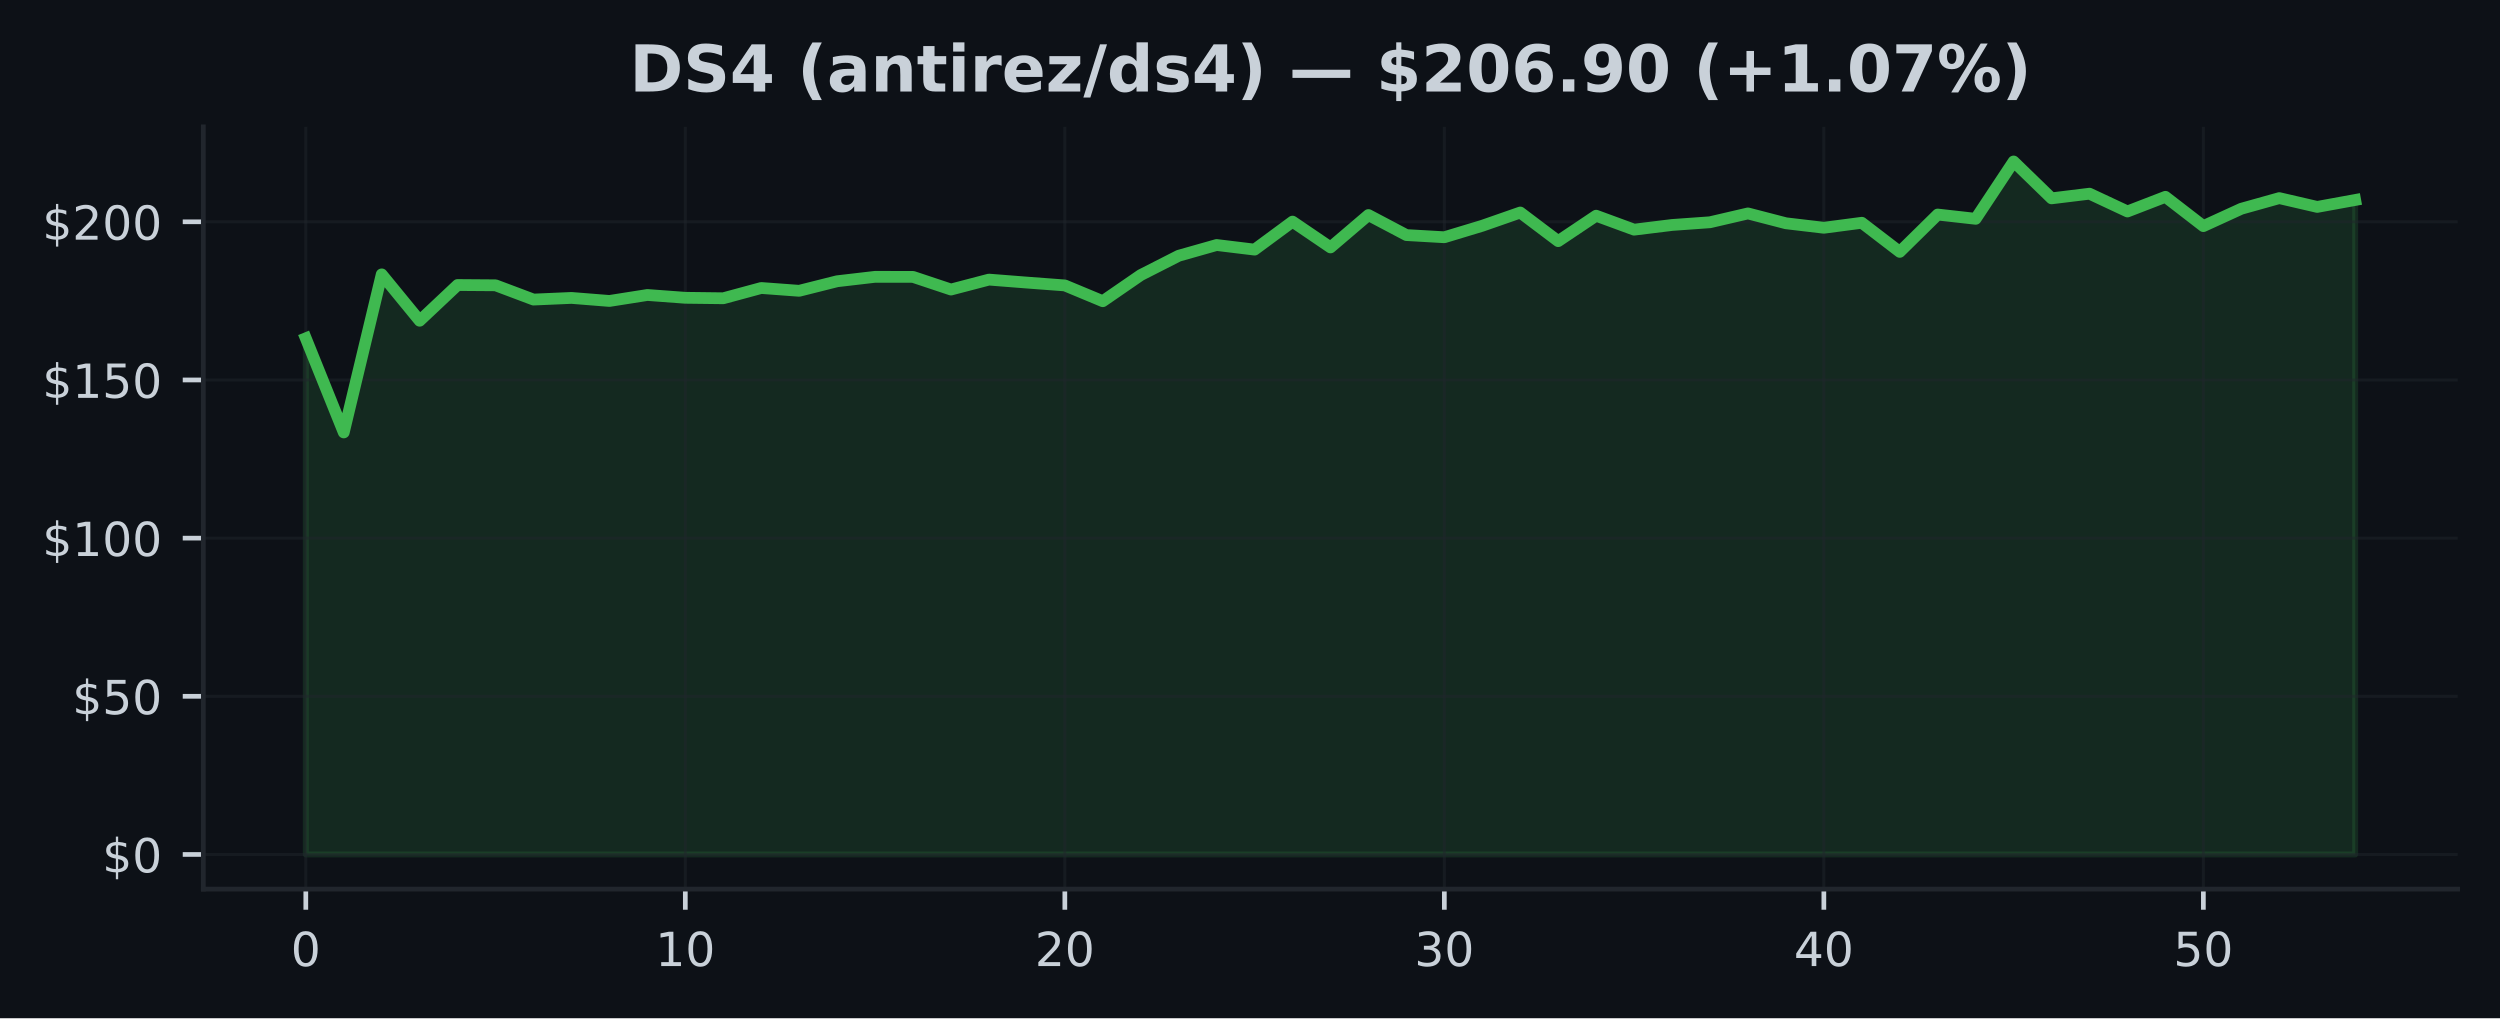
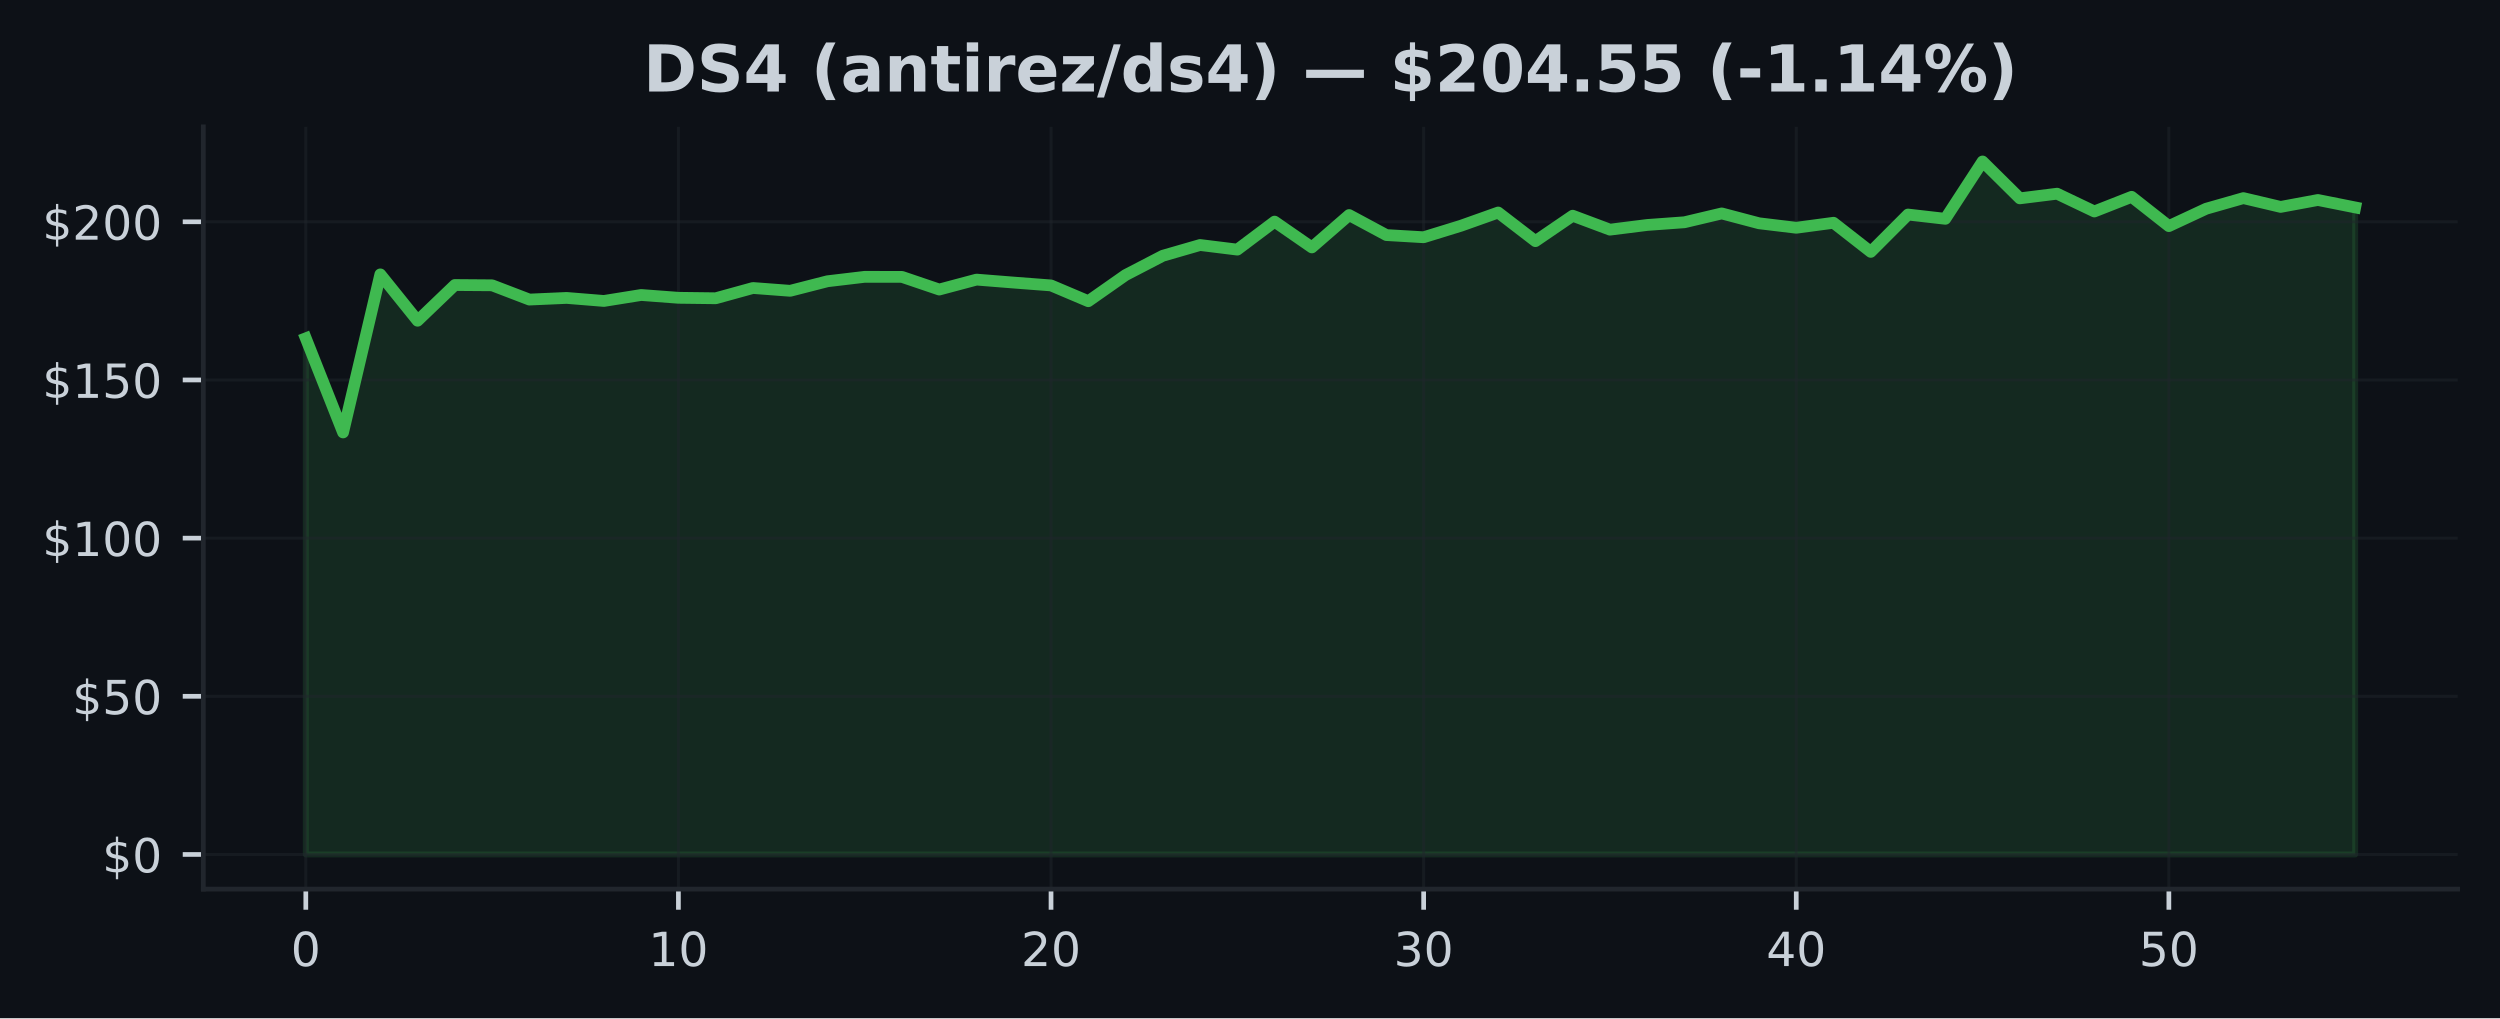
<svg xmlns="http://www.w3.org/2000/svg" xmlns:xlink="http://www.w3.org/1999/xlink" width="424.91pt" height="173.061pt" viewBox="0 0 424.91 173.061" version="1.1">
  <defs>
    <style type="text/css">*{stroke-linejoin: round; stroke-linecap: butt}</style>
  </defs>
  <g id="figure_1">
    <g id="patch_1">
      <path d="M 0 173.061  L 424.91 173.061  L 424.91 0  L 0 0  z " style="fill: #0d1117" />
    </g>
    <g id="axes_1">
      <g id="patch_2">
        <path d="M 34.56 151.118  L 417.71 151.118  L 417.71 21.558  L 34.56 21.558  z " style="fill: #0d1117" />
      </g>
      <g id="FillBetweenPolyCollection_1">
        <defs>
-           <path id="m35cbe4b3e7" d="M 51.976 -27.832  L 51.976 -115.564  L 58.426 -99.564  L 64.877 -126.425  L 71.327 -118.548  L 77.777 -124.618  L 84.228 -124.57  L 90.678 -122.145  L 97.128 -122.425  L 103.579 -121.909  L 110.029 -122.925  L 116.479 -122.446  L 122.93 -122.366  L 129.38 -124.113  L 135.83 -123.634  L 142.281 -125.258  L 148.731 -126.011  L 155.181 -126  L 161.632 -123.85  L 168.082 -125.538  L 174.532 -125.032  L 180.983 -124.548  L 187.433 -121.866  L 193.883 -126.307  L 200.334 -129.592  L 206.784 -131.42  L 213.234 -130.635  L 219.685 -135.393  L 226.135 -131.011  L 232.585 -136.511  L 239.036 -133.108  L 245.486 -132.737  L 251.936 -134.688  L 258.387 -136.941  L 264.837 -132.076  L 271.287 -136.398  L 277.738 -134.027  L 284.188 -134.823  L 290.638 -135.285  L 297.089 -136.785  L 303.539 -135.113  L 309.989 -134.35  L 316.44 -135.199  L 322.89 -130.253  L 329.34 -136.597  L 335.791 -135.871  L 342.241 -145.613  L 348.691 -139.35  L 355.142 -140.14  L 361.592 -137.119  L 368.042 -139.608  L 374.493 -134.629  L 380.943 -137.581  L 387.393 -139.387  L 393.844 -137.893  L 400.294 -139.07  L 400.294 -27.832  L 400.294 -27.832  L 393.844 -27.832  L 387.393 -27.832  L 380.943 -27.832  L 374.493 -27.832  L 368.042 -27.832  L 361.592 -27.832  L 355.142 -27.832  L 348.691 -27.832  L 342.241 -27.832  L 335.791 -27.832  L 329.34 -27.832  L 322.89 -27.832  L 316.44 -27.832  L 309.989 -27.832  L 303.539 -27.832  L 297.089 -27.832  L 290.638 -27.832  L 284.188 -27.832  L 277.738 -27.832  L 271.287 -27.832  L 264.837 -27.832  L 258.387 -27.832  L 251.936 -27.832  L 245.486 -27.832  L 239.036 -27.832  L 232.585 -27.832  L 226.135 -27.832  L 219.685 -27.832  L 213.234 -27.832  L 206.784 -27.832  L 200.334 -27.832  L 193.883 -27.832  L 187.433 -27.832  L 180.983 -27.832  L 174.532 -27.832  L 168.082 -27.832  L 161.632 -27.832  L 155.181 -27.832  L 148.731 -27.832  L 142.281 -27.832  L 135.83 -27.832  L 129.38 -27.832  L 122.93 -27.832  L 116.479 -27.832  L 110.029 -27.832  L 103.579 -27.832  L 97.128 -27.832  L 90.678 -27.832  L 84.228 -27.832  L 77.777 -27.832  L 71.327 -27.832  L 64.877 -27.832  L 58.426 -27.832  L 51.976 -27.832  z " style="stroke: #3fb950; stroke-opacity: 0.15" />
+           <path id="m8973473ca5" d="M 51.976 -27.832  L 51.976 -115.564  L 58.309 -99.564  L 64.642 -126.425  L 70.975 -118.548  L 77.308 -124.618  L 83.641 -124.57  L 89.974 -122.145  L 96.307 -122.425  L 102.64 -121.909  L 108.973 -122.925  L 115.306 -122.446  L 121.64 -122.366  L 127.973 -124.113  L 134.306 -123.634  L 140.639 -125.258  L 146.972 -126.011  L 153.305 -126  L 159.638 -123.85  L 165.971 -125.538  L 172.304 -125.032  L 178.637 -124.548  L 184.97 -121.866  L 191.303 -126.307  L 197.636 -129.592  L 203.969 -131.42  L 210.302 -130.635  L 216.635 -135.393  L 222.968 -131.011  L 229.302 -136.511  L 235.635 -133.108  L 241.968 -132.737  L 248.301 -134.688  L 254.634 -136.941  L 260.967 -132.076  L 267.3 -136.398  L 273.633 -134.027  L 279.966 -134.823  L 286.299 -135.285  L 292.632 -136.785  L 298.965 -135.113  L 305.298 -134.35  L 311.631 -135.199  L 317.964 -130.253  L 324.297 -136.597  L 330.63 -135.871  L 336.964 -145.613  L 343.297 -139.35  L 349.63 -140.14  L 355.963 -137.119  L 362.296 -139.608  L 368.629 -134.629  L 374.962 -137.581  L 381.295 -139.387  L 387.628 -137.893  L 393.961 -139.07  L 400.294 -137.807  L 400.294 -27.832  L 400.294 -27.832  L 393.961 -27.832  L 387.628 -27.832  L 381.295 -27.832  L 374.962 -27.832  L 368.629 -27.832  L 362.296 -27.832  L 355.963 -27.832  L 349.63 -27.832  L 343.297 -27.832  L 336.964 -27.832  L 330.63 -27.832  L 324.297 -27.832  L 317.964 -27.832  L 311.631 -27.832  L 305.298 -27.832  L 298.965 -27.832  L 292.632 -27.832  L 286.299 -27.832  L 279.966 -27.832  L 273.633 -27.832  L 267.3 -27.832  L 260.967 -27.832  L 254.634 -27.832  L 248.301 -27.832  L 241.968 -27.832  L 235.635 -27.832  L 229.302 -27.832  L 222.968 -27.832  L 216.635 -27.832  L 210.302 -27.832  L 203.969 -27.832  L 197.636 -27.832  L 191.303 -27.832  L 184.97 -27.832  L 178.637 -27.832  L 172.304 -27.832  L 165.971 -27.832  L 159.638 -27.832  L 153.305 -27.832  L 146.972 -27.832  L 140.639 -27.832  L 134.306 -27.832  L 127.973 -27.832  L 121.64 -27.832  L 115.306 -27.832  L 108.973 -27.832  L 102.64 -27.832  L 96.307 -27.832  L 89.974 -27.832  L 83.641 -27.832  L 77.308 -27.832  L 70.975 -27.832  L 64.642 -27.832  L 58.309 -27.832  L 51.976 -27.832  z " style="stroke: #3fb950; stroke-opacity: 0.15" />
        </defs>
-         <g clip-path="url(#p84705e8722)">
-           <use xlink:href="#m35cbe4b3e7" x="0" y="173.061" style="fill: #3fb950; fill-opacity: 0.15; stroke: #3fb950; stroke-opacity: 0.15" />
+         <g clip-path="url(#pbcd81f355c)">
+           <use xlink:href="#m8973473ca5" x="0" y="173.061" style="fill: #3fb950; fill-opacity: 0.15; stroke: #3fb950; stroke-opacity: 0.15" />
        </g>
      </g>
      <g id="matplotlib.axis_1">
        <g id="xtick_1">
          <g id="line2d_1">
-             <path d="M 51.976 151.118  L 51.976 21.558  " clip-path="url(#p84705e8722)" style="fill: none; stroke: #21262d; stroke-opacity: 0.5; stroke-width: 0.5; stroke-linecap: square" />
+             <path d="M 51.976 151.118  L 51.976 21.558  " clip-path="url(#pbcd81f355c)" style="fill: none; stroke: #21262d; stroke-opacity: 0.5; stroke-width: 0.5; stroke-linecap: square" />
          </g>
          <g id="line2d_2">
            <defs>
-               <path id="mdb0e3ff111" d="M 0 0  L 0 3.5  " style="stroke: #c9d1d9; stroke-width: 0.8" />
+               <path id="mb3dbca7913" d="M 0 0  L 0 3.5  " style="stroke: #c9d1d9; stroke-width: 0.8" />
            </defs>
            <g>
-               <use xlink:href="#mdb0e3ff111" x="51.976" y="151.118" style="fill: #c9d1d9; stroke: #c9d1d9; stroke-width: 0.8" />
+               <use xlink:href="#mb3dbca7913" x="51.976" y="151.118" style="fill: #c9d1d9; stroke: #c9d1d9; stroke-width: 0.8" />
            </g>
          </g>
          <g id="text_1">
            <g style="fill: #c9d1d9" transform="translate(49.43091 164.197) scale(0.08 -0.08)">
              <defs>
                <path id="DejaVuSans-30" d="M 2034 4250  Q 1547 4250 1301 3770  Q 1056 3291 1056 2328  Q 1056 1369 1301 889  Q 1547 409 2034 409  Q 2525 409 2770 889  Q 3016 1369 3016 2328  Q 3016 3291 2770 3770  Q 2525 4250 2034 4250  z M 2034 4750  Q 2819 4750 3233 4129  Q 3647 3509 3647 2328  Q 3647 1150 3233 529  Q 2819 -91 2034 -91  Q 1250 -91 836 529  Q 422 1150 422 2328  Q 422 3509 836 4129  Q 1250 4750 2034 4750  z " transform="scale(0.015625)" />
              </defs>
              <use xlink:href="#DejaVuSans-30" />
            </g>
          </g>
        </g>
        <g id="xtick_2">
          <g id="line2d_3">
-             <path d="M 116.479 151.118  L 116.479 21.558  " clip-path="url(#p84705e8722)" style="fill: none; stroke: #21262d; stroke-opacity: 0.5; stroke-width: 0.5; stroke-linecap: square" />
+             <path d="M 115.306 151.118  L 115.306 21.558  " clip-path="url(#pbcd81f355c)" style="fill: none; stroke: #21262d; stroke-opacity: 0.5; stroke-width: 0.5; stroke-linecap: square" />
          </g>
          <g id="line2d_4">
            <g>
-               <use xlink:href="#mdb0e3ff111" x="116.479" y="151.118" style="fill: #c9d1d9; stroke: #c9d1d9; stroke-width: 0.8" />
+               <use xlink:href="#mb3dbca7913" x="115.306" y="151.118" style="fill: #c9d1d9; stroke: #c9d1d9; stroke-width: 0.8" />
            </g>
          </g>
          <g id="text_2">
-             <g style="fill: #c9d1d9" transform="translate(111.3893 164.197) scale(0.08 -0.08)">
+             <g style="fill: #c9d1d9" transform="translate(110.2165 164.197) scale(0.08 -0.08)">
              <defs>
                <path id="DejaVuSans-31" d="M 794 531  L 1825 531  L 1825 4091  L 703 3866  L 703 4441  L 1819 4666  L 2450 4666  L 2450 531  L 3481 531  L 3481 0  L 794 0  L 794 531  z " transform="scale(0.015625)" />
              </defs>
              <use xlink:href="#DejaVuSans-31" />
              <use xlink:href="#DejaVuSans-30" transform="translate(63.62305 0)" />
            </g>
          </g>
        </g>
        <g id="xtick_3">
          <g id="line2d_5">
-             <path d="M 180.983 151.118  L 180.983 21.558  " clip-path="url(#p84705e8722)" style="fill: none; stroke: #21262d; stroke-opacity: 0.5; stroke-width: 0.5; stroke-linecap: square" />
+             <path d="M 178.637 151.118  L 178.637 21.558  " clip-path="url(#pbcd81f355c)" style="fill: none; stroke: #21262d; stroke-opacity: 0.5; stroke-width: 0.5; stroke-linecap: square" />
          </g>
          <g id="line2d_6">
            <g>
-               <use xlink:href="#mdb0e3ff111" x="180.983" y="151.118" style="fill: #c9d1d9; stroke: #c9d1d9; stroke-width: 0.8" />
+               <use xlink:href="#mb3dbca7913" x="178.637" y="151.118" style="fill: #c9d1d9; stroke: #c9d1d9; stroke-width: 0.8" />
            </g>
          </g>
          <g id="text_3">
-             <g style="fill: #c9d1d9" transform="translate(175.8926 164.197) scale(0.08 -0.08)">
+             <g style="fill: #c9d1d9" transform="translate(173.5471 164.197) scale(0.08 -0.08)">
              <defs>
                <path id="DejaVuSans-32" d="M 1228 531  L 3431 531  L 3431 0  L 469 0  L 469 531  Q 828 903 1448 1529  Q 2069 2156 2228 2338  Q 2531 2678 2651 2914  Q 2772 3150 2772 3378  Q 2772 3750 2511 3984  Q 2250 4219 1831 4219  Q 1534 4219 1204 4116  Q 875 4013 500 3803  L 500 4441  Q 881 4594 1212 4672  Q 1544 4750 1819 4750  Q 2544 4750 2975 4387  Q 3406 4025 3406 3419  Q 3406 3131 3298 2873  Q 3191 2616 2906 2266  Q 2828 2175 2409 1742  Q 1991 1309 1228 531  z " transform="scale(0.015625)" />
              </defs>
              <use xlink:href="#DejaVuSans-32" />
              <use xlink:href="#DejaVuSans-30" transform="translate(63.62305 0)" />
            </g>
          </g>
        </g>
        <g id="xtick_4">
          <g id="line2d_7">
-             <path d="M 245.486 151.118  L 245.486 21.558  " clip-path="url(#p84705e8722)" style="fill: none; stroke: #21262d; stroke-opacity: 0.5; stroke-width: 0.5; stroke-linecap: square" />
+             <path d="M 241.968 151.118  L 241.968 21.558  " clip-path="url(#pbcd81f355c)" style="fill: none; stroke: #21262d; stroke-opacity: 0.5; stroke-width: 0.5; stroke-linecap: square" />
          </g>
          <g id="line2d_8">
            <g>
-               <use xlink:href="#mdb0e3ff111" x="245.486" y="151.118" style="fill: #c9d1d9; stroke: #c9d1d9; stroke-width: 0.8" />
+               <use xlink:href="#mb3dbca7913" x="241.968" y="151.118" style="fill: #c9d1d9; stroke: #c9d1d9; stroke-width: 0.8" />
            </g>
          </g>
          <g id="text_4">
-             <g style="fill: #c9d1d9" transform="translate(240.396 164.197) scale(0.08 -0.08)">
+             <g style="fill: #c9d1d9" transform="translate(236.8776 164.197) scale(0.08 -0.08)">
              <defs>
                <path id="DejaVuSans-33" d="M 2597 2516  Q 3050 2419 3304 2112  Q 3559 1806 3559 1356  Q 3559 666 3084 287  Q 2609 -91 1734 -91  Q 1441 -91 1130 -33  Q 819 25 488 141  L 488 750  Q 750 597 1062 519  Q 1375 441 1716 441  Q 2309 441 2620 675  Q 2931 909 2931 1356  Q 2931 1769 2642 2001  Q 2353 2234 1838 2234  L 1294 2234  L 1294 2753  L 1863 2753  Q 2328 2753 2575 2939  Q 2822 3125 2822 3475  Q 2822 3834 2567 4026  Q 2313 4219 1838 4219  Q 1578 4219 1281 4162  Q 984 4106 628 3988  L 628 4550  Q 988 4650 1302 4700  Q 1616 4750 1894 4750  Q 2613 4750 3031 4423  Q 3450 4097 3450 3541  Q 3450 3153 3228 2886  Q 3006 2619 2597 2516  z " transform="scale(0.015625)" />
              </defs>
              <use xlink:href="#DejaVuSans-33" />
              <use xlink:href="#DejaVuSans-30" transform="translate(63.62305 0)" />
            </g>
          </g>
        </g>
        <g id="xtick_5">
          <g id="line2d_9">
-             <path d="M 309.989 151.118  L 309.989 21.558  " clip-path="url(#p84705e8722)" style="fill: none; stroke: #21262d; stroke-opacity: 0.5; stroke-width: 0.5; stroke-linecap: square" />
+             <path d="M 305.298 151.118  L 305.298 21.558  " clip-path="url(#pbcd81f355c)" style="fill: none; stroke: #21262d; stroke-opacity: 0.5; stroke-width: 0.5; stroke-linecap: square" />
          </g>
          <g id="line2d_10">
            <g>
-               <use xlink:href="#mdb0e3ff111" x="309.989" y="151.118" style="fill: #c9d1d9; stroke: #c9d1d9; stroke-width: 0.8" />
+               <use xlink:href="#mb3dbca7913" x="305.298" y="151.118" style="fill: #c9d1d9; stroke: #c9d1d9; stroke-width: 0.8" />
            </g>
          </g>
          <g id="text_5">
-             <g style="fill: #c9d1d9" transform="translate(304.8994 164.197) scale(0.08 -0.08)">
+             <g style="fill: #c9d1d9" transform="translate(300.2082 164.197) scale(0.08 -0.08)">
              <defs>
                <path id="DejaVuSans-34" d="M 2419 4116  L 825 1625  L 2419 1625  L 2419 4116  z M 2253 4666  L 3047 4666  L 3047 1625  L 3713 1625  L 3713 1100  L 3047 1100  L 3047 0  L 2419 0  L 2419 1100  L 313 1100  L 313 1709  L 2253 4666  z " transform="scale(0.015625)" />
              </defs>
              <use xlink:href="#DejaVuSans-34" />
              <use xlink:href="#DejaVuSans-30" transform="translate(63.62305 0)" />
            </g>
          </g>
        </g>
        <g id="xtick_6">
          <g id="line2d_11">
-             <path d="M 374.493 151.118  L 374.493 21.558  " clip-path="url(#p84705e8722)" style="fill: none; stroke: #21262d; stroke-opacity: 0.5; stroke-width: 0.5; stroke-linecap: square" />
+             <path d="M 368.629 151.118  L 368.629 21.558  " clip-path="url(#pbcd81f355c)" style="fill: none; stroke: #21262d; stroke-opacity: 0.5; stroke-width: 0.5; stroke-linecap: square" />
          </g>
          <g id="line2d_12">
            <g>
-               <use xlink:href="#mdb0e3ff111" x="374.493" y="151.118" style="fill: #c9d1d9; stroke: #c9d1d9; stroke-width: 0.8" />
+               <use xlink:href="#mb3dbca7913" x="368.629" y="151.118" style="fill: #c9d1d9; stroke: #c9d1d9; stroke-width: 0.8" />
            </g>
          </g>
          <g id="text_6">
-             <g style="fill: #c9d1d9" transform="translate(369.4027 164.197) scale(0.08 -0.08)">
+             <g style="fill: #c9d1d9" transform="translate(363.5388 164.197) scale(0.08 -0.08)">
              <defs>
                <path id="DejaVuSans-35" d="M 691 4666  L 3169 4666  L 3169 4134  L 1269 4134  L 1269 2991  Q 1406 3038 1543 3061  Q 1681 3084 1819 3084  Q 2600 3084 3056 2656  Q 3513 2228 3513 1497  Q 3513 744 3044 326  Q 2575 -91 1722 -91  Q 1428 -91 1123 -41  Q 819 9 494 109  L 494 744  Q 775 591 1075 516  Q 1375 441 1709 441  Q 2250 441 2565 725  Q 2881 1009 2881 1497  Q 2881 1984 2565 2268  Q 2250 2553 1709 2553  Q 1456 2553 1204 2497  Q 953 2441 691 2322  L 691 4666  z " transform="scale(0.015625)" />
              </defs>
              <use xlink:href="#DejaVuSans-35" />
              <use xlink:href="#DejaVuSans-30" transform="translate(63.62305 0)" />
            </g>
          </g>
        </g>
      </g>
      <g id="matplotlib.axis_2">
        <g id="ytick_1">
          <g id="line2d_13">
-             <path d="M 34.56 145.229  L 417.71 145.229  " clip-path="url(#p84705e8722)" style="fill: none; stroke: #21262d; stroke-opacity: 0.5; stroke-width: 0.5; stroke-linecap: square" />
+             <path d="M 34.56 145.229  L 417.71 145.229  " clip-path="url(#pbcd81f355c)" style="fill: none; stroke: #21262d; stroke-opacity: 0.5; stroke-width: 0.5; stroke-linecap: square" />
          </g>
          <g id="line2d_14">
            <defs>
-               <path id="m6afff9ca42" d="M 0 0  L -3.5 0  " style="stroke: #c9d1d9; stroke-width: 0.8" />
+               <path id="m04dc7e609c" d="M 0 0  L -3.5 0  " style="stroke: #c9d1d9; stroke-width: 0.8" />
            </defs>
            <g>
-               <use xlink:href="#m6afff9ca42" x="34.56" y="145.229" style="fill: #c9d1d9; stroke: #c9d1d9; stroke-width: 0.8" />
+               <use xlink:href="#m04dc7e609c" x="34.56" y="145.229" style="fill: #c9d1d9; stroke: #c9d1d9; stroke-width: 0.8" />
            </g>
          </g>
          <g id="text_7">
            <g style="fill: #c9d1d9" transform="translate(17.38 148.2686) scale(0.08 -0.08)">
              <defs>
                <path id="DejaVuSans-24" d="M 2163 -941  L 1850 -941  L 1847 0  Q 1519 6 1191 76  Q 863 147 531 288  L 531 850  Q 850 650 1176 548  Q 1503 447 1850 444  L 1850 1869  Q 1159 1981 845 2250  Q 531 2519 531 2988  Q 531 3497 872 3790  Q 1213 4084 1850 4128  L 1850 4863  L 2163 4863  L 2163 4138  Q 2453 4125 2725 4076  Q 2997 4028 3256 3944  L 3256 3397  Q 2997 3528 2723 3600  Q 2450 3672 2163 3684  L 2163 2350  Q 2872 2241 3206 1959  Q 3541 1678 3541 1191  Q 3541 663 3186 358  Q 2831 53 2163 6  L 2163 -941  z M 1850 2406  L 1850 3688  Q 1488 3647 1297 3481  Q 1106 3316 1106 3041  Q 1106 2772 1282 2622  Q 1459 2472 1850 2406  z M 2163 1806  L 2163 453  Q 2559 506 2761 678  Q 2963 850 2963 1131  Q 2963 1406 2770 1568  Q 2578 1731 2163 1806  z " transform="scale(0.015625)" />
              </defs>
              <use xlink:href="#DejaVuSans-24" />
              <use xlink:href="#DejaVuSans-30" transform="translate(63.62305 0)" />
            </g>
          </g>
        </g>
        <g id="ytick_2">
          <g id="line2d_15">
-             <path d="M 34.56 118.347  L 417.71 118.347  " clip-path="url(#p84705e8722)" style="fill: none; stroke: #21262d; stroke-opacity: 0.5; stroke-width: 0.5; stroke-linecap: square" />
+             <path d="M 34.56 118.347  L 417.71 118.347  " clip-path="url(#pbcd81f355c)" style="fill: none; stroke: #21262d; stroke-opacity: 0.5; stroke-width: 0.5; stroke-linecap: square" />
          </g>
          <g id="line2d_16">
            <g>
-               <use xlink:href="#m6afff9ca42" x="34.56" y="118.347" style="fill: #c9d1d9; stroke: #c9d1d9; stroke-width: 0.8" />
+               <use xlink:href="#m04dc7e609c" x="34.56" y="118.347" style="fill: #c9d1d9; stroke: #c9d1d9; stroke-width: 0.8" />
            </g>
          </g>
          <g id="text_8">
            <g style="fill: #c9d1d9" transform="translate(12.29 121.3863) scale(0.08 -0.08)">
              <use xlink:href="#DejaVuSans-24" />
              <use xlink:href="#DejaVuSans-35" transform="translate(63.62305 0)" />
              <use xlink:href="#DejaVuSans-30" transform="translate(127.2461 0)" />
            </g>
          </g>
        </g>
        <g id="ytick_3">
          <g id="line2d_17">
-             <path d="M 34.56 91.465  L 417.71 91.465  " clip-path="url(#p84705e8722)" style="fill: none; stroke: #21262d; stroke-opacity: 0.5; stroke-width: 0.5; stroke-linecap: square" />
+             <path d="M 34.56 91.465  L 417.71 91.465  " clip-path="url(#pbcd81f355c)" style="fill: none; stroke: #21262d; stroke-opacity: 0.5; stroke-width: 0.5; stroke-linecap: square" />
          </g>
          <g id="line2d_18">
            <g>
-               <use xlink:href="#m6afff9ca42" x="34.56" y="91.465" style="fill: #c9d1d9; stroke: #c9d1d9; stroke-width: 0.8" />
+               <use xlink:href="#m04dc7e609c" x="34.56" y="91.465" style="fill: #c9d1d9; stroke: #c9d1d9; stroke-width: 0.8" />
            </g>
          </g>
          <g id="text_9">
            <g style="fill: #c9d1d9" transform="translate(7.2 94.5041) scale(0.08 -0.08)">
              <use xlink:href="#DejaVuSans-24" />
              <use xlink:href="#DejaVuSans-31" transform="translate(63.62305 0)" />
              <use xlink:href="#DejaVuSans-30" transform="translate(127.2461 0)" />
              <use xlink:href="#DejaVuSans-30" transform="translate(190.8691 0)" />
            </g>
          </g>
        </g>
        <g id="ytick_4">
          <g id="line2d_19">
-             <path d="M 34.56 64.582  L 417.71 64.582  " clip-path="url(#p84705e8722)" style="fill: none; stroke: #21262d; stroke-opacity: 0.5; stroke-width: 0.5; stroke-linecap: square" />
+             <path d="M 34.56 64.582  L 417.71 64.582  " clip-path="url(#pbcd81f355c)" style="fill: none; stroke: #21262d; stroke-opacity: 0.5; stroke-width: 0.5; stroke-linecap: square" />
          </g>
          <g id="line2d_20">
            <g>
-               <use xlink:href="#m6afff9ca42" x="34.56" y="64.582" style="fill: #c9d1d9; stroke: #c9d1d9; stroke-width: 0.8" />
+               <use xlink:href="#m04dc7e609c" x="34.56" y="64.582" style="fill: #c9d1d9; stroke: #c9d1d9; stroke-width: 0.8" />
            </g>
          </g>
          <g id="text_10">
            <g style="fill: #c9d1d9" transform="translate(7.2 67.62186) scale(0.08 -0.08)">
              <use xlink:href="#DejaVuSans-24" />
              <use xlink:href="#DejaVuSans-31" transform="translate(63.62305 0)" />
              <use xlink:href="#DejaVuSans-35" transform="translate(127.2461 0)" />
              <use xlink:href="#DejaVuSans-30" transform="translate(190.8691 0)" />
            </g>
          </g>
        </g>
        <g id="ytick_5">
          <g id="line2d_21">
-             <path d="M 34.56 37.7  L 417.71 37.7  " clip-path="url(#p84705e8722)" style="fill: none; stroke: #21262d; stroke-opacity: 0.5; stroke-width: 0.5; stroke-linecap: square" />
+             <path d="M 34.56 37.7  L 417.71 37.7  " clip-path="url(#pbcd81f355c)" style="fill: none; stroke: #21262d; stroke-opacity: 0.5; stroke-width: 0.5; stroke-linecap: square" />
          </g>
          <g id="line2d_22">
            <g>
-               <use xlink:href="#m6afff9ca42" x="34.56" y="37.7" style="fill: #c9d1d9; stroke: #c9d1d9; stroke-width: 0.8" />
+               <use xlink:href="#m04dc7e609c" x="34.56" y="37.7" style="fill: #c9d1d9; stroke: #c9d1d9; stroke-width: 0.8" />
            </g>
          </g>
          <g id="text_11">
            <g style="fill: #c9d1d9" transform="translate(7.2 40.73963) scale(0.08 -0.08)">
              <use xlink:href="#DejaVuSans-24" />
              <use xlink:href="#DejaVuSans-32" transform="translate(63.62305 0)" />
              <use xlink:href="#DejaVuSans-30" transform="translate(127.2461 0)" />
              <use xlink:href="#DejaVuSans-30" transform="translate(190.8691 0)" />
            </g>
          </g>
        </g>
      </g>
      <g id="line2d_23">
-         <path d="M 51.976 57.496  L 58.426 73.497  L 64.877 46.636  L 71.327 54.512  L 77.777 48.442  L 84.228 48.491  L 90.678 50.916  L 97.128 50.636  L 103.579 51.152  L 110.029 50.136  L 116.479 50.614  L 122.93 50.695  L 129.38 48.948  L 135.83 49.426  L 142.281 47.803  L 148.731 47.05  L 155.181 47.061  L 161.632 49.211  L 168.082 47.523  L 174.532 48.028  L 180.983 48.512  L 187.433 51.195  L 193.883 46.754  L 200.334 43.469  L 206.784 41.641  L 213.234 42.426  L 219.685 37.668  L 226.135 42.05  L 232.585 36.55  L 239.036 39.953  L 245.486 40.324  L 251.936 38.372  L 258.387 36.12  L 264.837 40.985  L 271.287 36.663  L 277.738 39.034  L 284.188 38.238  L 290.638 37.776  L 297.089 36.275  L 303.539 37.948  L 309.989 38.711  L 316.44 37.862  L 322.89 42.808  L 329.34 36.464  L 335.791 37.189  L 342.241 27.447  L 348.691 33.711  L 355.142 32.921  L 361.592 35.942  L 368.042 33.453  L 374.493 38.431  L 380.943 35.48  L 387.393 33.673  L 393.844 35.168  L 400.294 33.991  " clip-path="url(#p84705e8722)" style="fill: none; stroke: #3fb950; stroke-width: 2; stroke-linecap: square" />
+         <path d="M 51.976 57.496  L 58.309 73.497  L 64.642 46.636  L 70.975 54.512  L 77.308 48.442  L 83.641 48.491  L 89.974 50.916  L 96.307 50.636  L 102.64 51.152  L 108.973 50.136  L 115.306 50.614  L 121.64 50.695  L 127.973 48.948  L 134.306 49.426  L 140.639 47.803  L 146.972 47.05  L 153.305 47.061  L 159.638 49.211  L 165.971 47.523  L 172.304 48.028  L 178.637 48.512  L 184.97 51.195  L 191.303 46.754  L 197.636 43.469  L 203.969 41.641  L 210.302 42.426  L 216.635 37.668  L 222.968 42.05  L 229.302 36.55  L 235.635 39.953  L 241.968 40.324  L 248.301 38.372  L 254.634 36.12  L 260.967 40.985  L 267.3 36.663  L 273.633 39.034  L 279.966 38.238  L 286.299 37.776  L 292.632 36.275  L 298.965 37.948  L 305.298 38.711  L 311.631 37.862  L 317.964 42.808  L 324.297 36.464  L 330.63 37.189  L 336.964 27.447  L 343.297 33.711  L 349.63 32.921  L 355.963 35.942  L 362.296 33.453  L 368.629 38.431  L 374.962 35.48  L 381.295 33.673  L 387.628 35.168  L 393.961 33.991  L 400.294 35.254  " clip-path="url(#pbcd81f355c)" style="fill: none; stroke: #3fb950; stroke-width: 2; stroke-linecap: square" />
      </g>
      <g id="patch_3">
        <path d="M 34.56 151.118  L 34.56 21.558  " style="fill: none; stroke: #21262d; stroke-width: 0.8; stroke-linejoin: miter; stroke-linecap: square" />
      </g>
      <g id="patch_4">
        <path d="M 34.56 151.118  L 417.71 151.118  " style="fill: none; stroke: #21262d; stroke-width: 0.8; stroke-linejoin: miter; stroke-linecap: square" />
      </g>
      <g id="text_12">
-         <g style="fill: #c9d1d9" transform="translate(106.9973 15.55828) scale(0.11 -0.11)">
+         <g style="fill: #c9d1d9" transform="translate(109.3236 15.55828) scale(0.11 -0.11)">
          <defs>
            <path id="DejaVuSans-Bold-44" d="M 1791 3756  L 1791 909  L 2222 909  Q 2959 909 3348 1275  Q 3738 1641 3738 2338  Q 3738 3031 3350 3393  Q 2963 3756 2222 3756  L 1791 3756  z M 588 4666  L 1856 4666  Q 2919 4666 3439 4514  Q 3959 4363 4331 4000  Q 4659 3684 4818 3271  Q 4978 2859 4978 2338  Q 4978 1809 4818 1395  Q 4659 981 4331 666  Q 3956 303 3431 151  Q 2906 0 1856 0  L 588 0  L 588 4666  z " transform="scale(0.015625)" />
            <path id="DejaVuSans-Bold-53" d="M 3834 4519  L 3834 3531  Q 3450 3703 3084 3790  Q 2719 3878 2394 3878  Q 1963 3878 1756 3759  Q 1550 3641 1550 3391  Q 1550 3203 1689 3098  Q 1828 2994 2194 2919  L 2706 2816  Q 3484 2659 3812 2340  Q 4141 2022 4141 1434  Q 4141 663 3683 286  Q 3225 -91 2284 -91  Q 1841 -91 1394 -6  Q 947 78 500 244  L 500 1259  Q 947 1022 1364 901  Q 1781 781 2169 781  Q 2563 781 2772 912  Q 2981 1044 2981 1288  Q 2981 1506 2839 1625  Q 2697 1744 2272 1838  L 1806 1941  Q 1106 2091 782 2419  Q 459 2747 459 3303  Q 459 4000 909 4375  Q 1359 4750 2203 4750  Q 2588 4750 2994 4692  Q 3400 4634 3834 4519  z " transform="scale(0.015625)" />
            <path id="DejaVuSans-Bold-34" d="M 2356 3675  L 1038 1722  L 2356 1722  L 2356 3675  z M 2156 4666  L 3494 4666  L 3494 1722  L 4159 1722  L 4159 850  L 3494 850  L 3494 0  L 2356 0  L 2356 850  L 288 850  L 288 1881  L 2156 4666  z " transform="scale(0.015625)" />
            <path id="DejaVuSans-Bold-20" transform="scale(0.015625)" />
            <path id="DejaVuSans-Bold-28" d="M 2413 -844  L 1484 -844  Q 1006 -72 778 623  Q 550 1319 550 2003  Q 550 2688 779 3389  Q 1009 4091 1484 4856  L 2413 4856  Q 2013 4116 1813 3408  Q 1613 2700 1613 2009  Q 1613 1319 1811 609  Q 2009 -100 2413 -844  z " transform="scale(0.015625)" />
            <path id="DejaVuSans-Bold-61" d="M 2106 1575  Q 1756 1575 1579 1456  Q 1403 1338 1403 1106  Q 1403 894 1545 773  Q 1688 653 1941 653  Q 2256 653 2472 879  Q 2688 1106 2688 1447  L 2688 1575  L 2106 1575  z M 3816 1997  L 3816 0  L 2688 0  L 2688 519  Q 2463 200 2181 54  Q 1900 -91 1497 -91  Q 953 -91 614 226  Q 275 544 275 1050  Q 275 1666 698 1953  Q 1122 2241 2028 2241  L 2688 2241  L 2688 2328  Q 2688 2594 2478 2717  Q 2269 2841 1825 2841  Q 1466 2841 1156 2769  Q 847 2697 581 2553  L 581 3406  Q 941 3494 1303 3539  Q 1666 3584 2028 3584  Q 2975 3584 3395 3211  Q 3816 2838 3816 1997  z " transform="scale(0.015625)" />
            <path id="DejaVuSans-Bold-6e" d="M 4056 2131  L 4056 0  L 2931 0  L 2931 347  L 2931 1631  Q 2931 2084 2911 2256  Q 2891 2428 2841 2509  Q 2775 2619 2662 2680  Q 2550 2741 2406 2741  Q 2056 2741 1856 2470  Q 1656 2200 1656 1722  L 1656 0  L 538 0  L 538 3500  L 1656 3500  L 1656 2988  Q 1909 3294 2193 3439  Q 2478 3584 2822 3584  Q 3428 3584 3742 3212  Q 4056 2841 4056 2131  z " transform="scale(0.015625)" />
            <path id="DejaVuSans-Bold-74" d="M 1759 4494  L 1759 3500  L 2913 3500  L 2913 2700  L 1759 2700  L 1759 1216  Q 1759 972 1856 886  Q 1953 800 2241 800  L 2816 800  L 2816 0  L 1856 0  Q 1194 0 917 276  Q 641 553 641 1216  L 641 2700  L 84 2700  L 84 3500  L 641 3500  L 641 4494  L 1759 4494  z " transform="scale(0.015625)" />
            <path id="DejaVuSans-Bold-69" d="M 538 3500  L 1656 3500  L 1656 0  L 538 0  L 538 3500  z M 538 4863  L 1656 4863  L 1656 3950  L 538 3950  L 538 4863  z " transform="scale(0.015625)" />
            <path id="DejaVuSans-Bold-72" d="M 3138 2547  Q 2991 2616 2845 2648  Q 2700 2681 2553 2681  Q 2122 2681 1889 2404  Q 1656 2128 1656 1613  L 1656 0  L 538 0  L 538 3500  L 1656 3500  L 1656 2925  Q 1872 3269 2151 3426  Q 2431 3584 2822 3584  Q 2878 3584 2943 3579  Q 3009 3575 3134 3559  L 3138 2547  z " transform="scale(0.015625)" />
            <path id="DejaVuSans-Bold-65" d="M 4031 1759  L 4031 1441  L 1416 1441  Q 1456 1047 1700 850  Q 1944 653 2381 653  Q 2734 653 3104 758  Q 3475 863 3866 1075  L 3866 213  Q 3469 63 3072 -14  Q 2675 -91 2278 -91  Q 1328 -91 801 392  Q 275 875 275 1747  Q 275 2603 792 3093  Q 1309 3584 2216 3584  Q 3041 3584 3536 3087  Q 4031 2591 4031 1759  z M 2881 2131  Q 2881 2450 2695 2645  Q 2509 2841 2209 2841  Q 1884 2841 1681 2658  Q 1478 2475 1428 2131  L 2881 2131  z " transform="scale(0.015625)" />
            <path id="DejaVuSans-Bold-7a" d="M 366 3500  L 3419 3500  L 3419 2719  L 1575 800  L 3419 800  L 3419 0  L 288 0  L 288 781  L 2131 2700  L 366 2700  L 366 3500  z " transform="scale(0.015625)" />
            <path id="DejaVuSans-Bold-2f" d="M 1644 4666  L 2338 4666  L 691 -594  L 0 -594  L 1644 4666  z " transform="scale(0.015625)" />
            <path id="DejaVuSans-Bold-64" d="M 2919 2988  L 2919 4863  L 4044 4863  L 4044 0  L 2919 0  L 2919 506  Q 2688 197 2409 53  Q 2131 -91 1766 -91  Q 1119 -91 703 423  Q 288 938 288 1747  Q 288 2556 703 3070  Q 1119 3584 1766 3584  Q 2128 3584 2408 3439  Q 2688 3294 2919 2988  z M 2181 722  Q 2541 722 2730 984  Q 2919 1247 2919 1747  Q 2919 2247 2730 2509  Q 2541 2772 2181 2772  Q 1825 2772 1636 2509  Q 1447 2247 1447 1747  Q 1447 1247 1636 984  Q 1825 722 2181 722  z " transform="scale(0.015625)" />
            <path id="DejaVuSans-Bold-73" d="M 3272 3391  L 3272 2541  Q 2913 2691 2578 2766  Q 2244 2841 1947 2841  Q 1628 2841 1473 2761  Q 1319 2681 1319 2516  Q 1319 2381 1436 2309  Q 1553 2238 1856 2203  L 2053 2175  Q 2913 2066 3209 1816  Q 3506 1566 3506 1031  Q 3506 472 3093 190  Q 2681 -91 1863 -91  Q 1516 -91 1145 -36  Q 775 19 384 128  L 384 978  Q 719 816 1070 734  Q 1422 653 1784 653  Q 2113 653 2278 743  Q 2444 834 2444 1013  Q 2444 1163 2330 1236  Q 2216 1309 1875 1350  L 1678 1375  Q 931 1469 631 1722  Q 331 1975 331 2491  Q 331 3047 712 3315  Q 1094 3584 1881 3584  Q 2191 3584 2531 3537  Q 2872 3491 3272 3391  z " transform="scale(0.015625)" />
            <path id="DejaVuSans-Bold-29" d="M 513 -844  Q 913 -100 1113 609  Q 1313 1319 1313 2009  Q 1313 2700 1113 3408  Q 913 4116 513 4856  L 1441 4856  Q 1916 4091 2145 3389  Q 2375 2688 2375 2003  Q 2375 1319 2147 623  Q 1919 -72 1441 -844  L 513 -844  z " transform="scale(0.015625)" />
            <path id="DejaVuSans-Bold-2014" d="M 344 2156  L 6056 2156  L 6056 1350  L 344 1350  L 344 2156  z " transform="scale(0.015625)" />
            <path id="DejaVuSans-Bold-24" d="M 2484 -941  L 1978 -941  L 1975 0  Q 1584 16 1218 87  Q 853 159 506 288  L 506 1106  Q 866 922 1233 823  Q 1600 725 1978 713  L 1978 1684  L 1875 1703  Q 1128 1834 814 2115  Q 500 2397 500 2925  Q 500 3484 883 3798  Q 1266 4113 1975 4141  L 1978 4863  L 2484 4863  L 2484 4153  Q 2797 4128 3109 4075  Q 3422 4022 3738 3938  L 3738 3144  Q 3425 3275 3112 3348  Q 2800 3422 2484 3438  L 2484 2541  L 2584 2522  Q 3378 2397 3698 2105  Q 4019 1813 4019 1241  Q 4019 666 3637 358  Q 3256 50 2484 6  L 2484 -941  z M 1978 2613  L 1978 3428  Q 1756 3416 1623 3308  Q 1491 3200 1491 3034  Q 1491 2850 1612 2745  Q 1734 2641 1978 2613  z M 2484 1594  L 2484 725  Q 2756 728 2892 831  Q 3028 934 3028 1141  Q 3028 1353 2903 1458  Q 2778 1563 2484 1594  z " transform="scale(0.015625)" />
            <path id="DejaVuSans-Bold-32" d="M 1844 884  L 3897 884  L 3897 0  L 506 0  L 506 884  L 2209 2388  Q 2438 2594 2547 2791  Q 2656 2988 2656 3200  Q 2656 3528 2436 3728  Q 2216 3928 1850 3928  Q 1569 3928 1234 3808  Q 900 3688 519 3450  L 519 4475  Q 925 4609 1322 4679  Q 1719 4750 2100 4750  Q 2938 4750 3402 4381  Q 3866 4013 3866 3353  Q 3866 2972 3669 2642  Q 3472 2313 2841 1759  L 1844 884  z " transform="scale(0.015625)" />
            <path id="DejaVuSans-Bold-30" d="M 2944 2338  Q 2944 3213 2780 3570  Q 2616 3928 2228 3928  Q 1841 3928 1675 3570  Q 1509 3213 1509 2338  Q 1509 1453 1675 1090  Q 1841 728 2228 728  Q 2613 728 2778 1090  Q 2944 1453 2944 2338  z M 4147 2328  Q 4147 1169 3647 539  Q 3147 -91 2228 -91  Q 1306 -91 806 539  Q 306 1169 306 2328  Q 306 3491 806 4120  Q 1306 4750 2228 4750  Q 3147 4750 3647 4120  Q 4147 3491 4147 2328  z " transform="scale(0.015625)" />
-             <path id="DejaVuSans-Bold-36" d="M 2316 2303  Q 2000 2303 1842 2098  Q 1684 1894 1684 1484  Q 1684 1075 1842 870  Q 2000 666 2316 666  Q 2634 666 2792 870  Q 2950 1075 2950 1484  Q 2950 1894 2792 2098  Q 2634 2303 2316 2303  z M 3803 4544  L 3803 3681  Q 3506 3822 3243 3889  Q 2981 3956 2731 3956  Q 2194 3956 1894 3657  Q 1594 3359 1544 2772  Q 1750 2925 1990 3001  Q 2231 3078 2516 3078  Q 3231 3078 3670 2659  Q 4109 2241 4109 1563  Q 4109 813 3618 361  Q 3128 -91 2303 -91  Q 1394 -91 895 523  Q 397 1138 397 2266  Q 397 3422 980 4083  Q 1563 4744 2578 4744  Q 2900 4744 3203 4694  Q 3506 4644 3803 4544  z " transform="scale(0.015625)" />
            <path id="DejaVuSans-Bold-2e" d="M 653 1209  L 1778 1209  L 1778 0  L 653 0  L 653 1209  z " transform="scale(0.015625)" />
-             <path id="DejaVuSans-Bold-39" d="M 641 103  L 641 966  Q 928 831 1190 764  Q 1453 697 1709 697  Q 2247 697 2547 995  Q 2847 1294 2900 1881  Q 2688 1725 2447 1647  Q 2206 1569 1925 1569  Q 1209 1569 770 1986  Q 331 2403 331 3084  Q 331 3838 820 4291  Q 1309 4744 2131 4744  Q 3044 4744 3544 4128  Q 4044 3513 4044 2388  Q 4044 1231 3459 570  Q 2875 -91 1856 -91  Q 1528 -91 1228 -42  Q 928 6 641 103  z M 2125 2350  Q 2441 2350 2600 2554  Q 2759 2759 2759 3169  Q 2759 3575 2600 3781  Q 2441 3988 2125 3988  Q 1809 3988 1650 3781  Q 1491 3575 1491 3169  Q 1491 2759 1650 2554  Q 1809 2350 2125 2350  z " transform="scale(0.015625)" />
-             <path id="DejaVuSans-Bold-2b" d="M 3053 4013  L 3053 2375  L 4684 2375  L 4684 1638  L 3053 1638  L 3053 0  L 2309 0  L 2309 1638  L 678 1638  L 678 2375  L 2309 2375  L 2309 4013  L 3053 4013  z " transform="scale(0.015625)" />
+             <path id="DejaVuSans-Bold-35" d="M 678 4666  L 3669 4666  L 3669 3781  L 1638 3781  L 1638 3059  Q 1775 3097 1914 3117  Q 2053 3138 2203 3138  Q 3056 3138 3531 2711  Q 4006 2284 4006 1522  Q 4006 766 3489 337  Q 2972 -91 2053 -91  Q 1656 -91 1267 -14  Q 878 63 494 219  L 494 1166  Q 875 947 1217 837  Q 1559 728 1863 728  Q 2300 728 2551 942  Q 2803 1156 2803 1522  Q 2803 1891 2551 2103  Q 2300 2316 1863 2316  Q 1603 2316 1309 2248  Q 1016 2181 678 2041  L 678 4666  z " transform="scale(0.015625)" />
+             <path id="DejaVuSans-Bold-2d" d="M 347 2297  L 2309 2297  L 2309 1388  L 347 1388  L 347 2297  z " transform="scale(0.015625)" />
            <path id="DejaVuSans-Bold-31" d="M 750 831  L 1813 831  L 1813 3847  L 722 3622  L 722 4441  L 1806 4666  L 2950 4666  L 2950 831  L 4013 831  L 4013 0  L 750 0  L 750 831  z " transform="scale(0.015625)" />
-             <path id="DejaVuSans-Bold-37" d="M 428 4666  L 3944 4666  L 3944 3988  L 2125 0  L 953 0  L 2675 3781  L 428 3781  L 428 4666  z " transform="scale(0.015625)" />
            <path id="DejaVuSans-Bold-25" d="M 4959 1925  Q 4738 1925 4616 1733  Q 4494 1541 4494 1184  Q 4494 825 4614 633  Q 4734 441 4959 441  Q 5184 441 5303 633  Q 5422 825 5422 1184  Q 5422 1541 5301 1733  Q 5181 1925 4959 1925  z M 4959 2450  Q 5541 2450 5875 2112  Q 6209 1775 6209 1184  Q 6209 594 5875 251  Q 5541 -91 4959 -91  Q 4378 -91 4042 251  Q 3706 594 3706 1184  Q 3706 1772 4042 2111  Q 4378 2450 4959 2450  z M 2094 -91  L 1403 -91  L 4319 4750  L 5013 4750  L 2094 -91  z M 1453 4750  Q 2034 4750 2367 4411  Q 2700 4072 2700 3481  Q 2700 2891 2367 2550  Q 2034 2209 1453 2209  Q 872 2209 539 2550  Q 206 2891 206 3481  Q 206 4072 539 4411  Q 872 4750 1453 4750  z M 1453 4225  Q 1228 4225 1106 4031  Q 984 3838 984 3481  Q 984 3122 1106 2926  Q 1228 2731 1453 2731  Q 1678 2731 1798 2926  Q 1919 3122 1919 3481  Q 1919 3838 1797 4031  Q 1675 4225 1453 4225  z " transform="scale(0.015625)" />
          </defs>
          <use xlink:href="#DejaVuSans-Bold-44" />
          <use xlink:href="#DejaVuSans-Bold-53" transform="translate(83.00781 0)" />
          <use xlink:href="#DejaVuSans-Bold-34" transform="translate(155.0293 0)" />
          <use xlink:href="#DejaVuSans-Bold-20" transform="translate(224.6094 0)" />
          <use xlink:href="#DejaVuSans-Bold-28" transform="translate(259.4238 0)" />
          <use xlink:href="#DejaVuSans-Bold-61" transform="translate(305.127 0)" />
          <use xlink:href="#DejaVuSans-Bold-6e" transform="translate(372.6074 0)" />
          <use xlink:href="#DejaVuSans-Bold-74" transform="translate(443.7988 0)" />
          <use xlink:href="#DejaVuSans-Bold-69" transform="translate(491.6016 0)" />
          <use xlink:href="#DejaVuSans-Bold-72" transform="translate(525.8789 0)" />
          <use xlink:href="#DejaVuSans-Bold-65" transform="translate(575.1953 0)" />
          <use xlink:href="#DejaVuSans-Bold-7a" transform="translate(643.0176 0)" />
          <use xlink:href="#DejaVuSans-Bold-2f" transform="translate(701.2207 0)" />
          <use xlink:href="#DejaVuSans-Bold-64" transform="translate(737.7441 0)" />
          <use xlink:href="#DejaVuSans-Bold-73" transform="translate(809.3262 0)" />
          <use xlink:href="#DejaVuSans-Bold-34" transform="translate(868.8477 0)" />
          <use xlink:href="#DejaVuSans-Bold-29" transform="translate(938.4277 0)" />
          <use xlink:href="#DejaVuSans-Bold-20" transform="translate(984.1309 0)" />
          <use xlink:href="#DejaVuSans-Bold-2014" transform="translate(1018.945 0)" />
          <use xlink:href="#DejaVuSans-Bold-20" transform="translate(1118.945 0)" />
          <use xlink:href="#DejaVuSans-Bold-24" transform="translate(1153.76 0)" />
          <use xlink:href="#DejaVuSans-Bold-32" transform="translate(1223.34 0)" />
          <use xlink:href="#DejaVuSans-Bold-30" transform="translate(1292.92 0)" />
-           <use xlink:href="#DejaVuSans-Bold-36" transform="translate(1362.5 0)" />
+           <use xlink:href="#DejaVuSans-Bold-34" transform="translate(1362.5 0)" />
          <use xlink:href="#DejaVuSans-Bold-2e" transform="translate(1432.08 0)" />
-           <use xlink:href="#DejaVuSans-Bold-39" transform="translate(1470.068 0)" />
-           <use xlink:href="#DejaVuSans-Bold-30" transform="translate(1539.648 0)" />
+           <use xlink:href="#DejaVuSans-Bold-35" transform="translate(1470.068 0)" />
+           <use xlink:href="#DejaVuSans-Bold-35" transform="translate(1539.648 0)" />
          <use xlink:href="#DejaVuSans-Bold-20" transform="translate(1609.229 0)" />
          <use xlink:href="#DejaVuSans-Bold-28" transform="translate(1644.043 0)" />
-           <use xlink:href="#DejaVuSans-Bold-2b" transform="translate(1689.746 0)" />
-           <use xlink:href="#DejaVuSans-Bold-31" transform="translate(1773.535 0)" />
-           <use xlink:href="#DejaVuSans-Bold-2e" transform="translate(1843.115 0)" />
-           <use xlink:href="#DejaVuSans-Bold-30" transform="translate(1881.104 0)" />
-           <use xlink:href="#DejaVuSans-Bold-37" transform="translate(1950.684 0)" />
-           <use xlink:href="#DejaVuSans-Bold-25" transform="translate(2020.264 0)" />
-           <use xlink:href="#DejaVuSans-Bold-29" transform="translate(2120.459 0)" />
+           <use xlink:href="#DejaVuSans-Bold-2d" transform="translate(1689.746 0)" />
+           <use xlink:href="#DejaVuSans-Bold-31" transform="translate(1731.25 0)" />
+           <use xlink:href="#DejaVuSans-Bold-2e" transform="translate(1800.83 0)" />
+           <use xlink:href="#DejaVuSans-Bold-31" transform="translate(1838.818 0)" />
+           <use xlink:href="#DejaVuSans-Bold-34" transform="translate(1908.398 0)" />
+           <use xlink:href="#DejaVuSans-Bold-25" transform="translate(1977.979 0)" />
+           <use xlink:href="#DejaVuSans-Bold-29" transform="translate(2078.174 0)" />
        </g>
      </g>
    </g>
  </g>
  <defs>
-     <clipPath id="p84705e8722">
+     <clipPath id="pbcd81f355c">
      <rect x="34.56" y="21.558" width="383.15" height="129.56" />
    </clipPath>
  </defs>
</svg>
